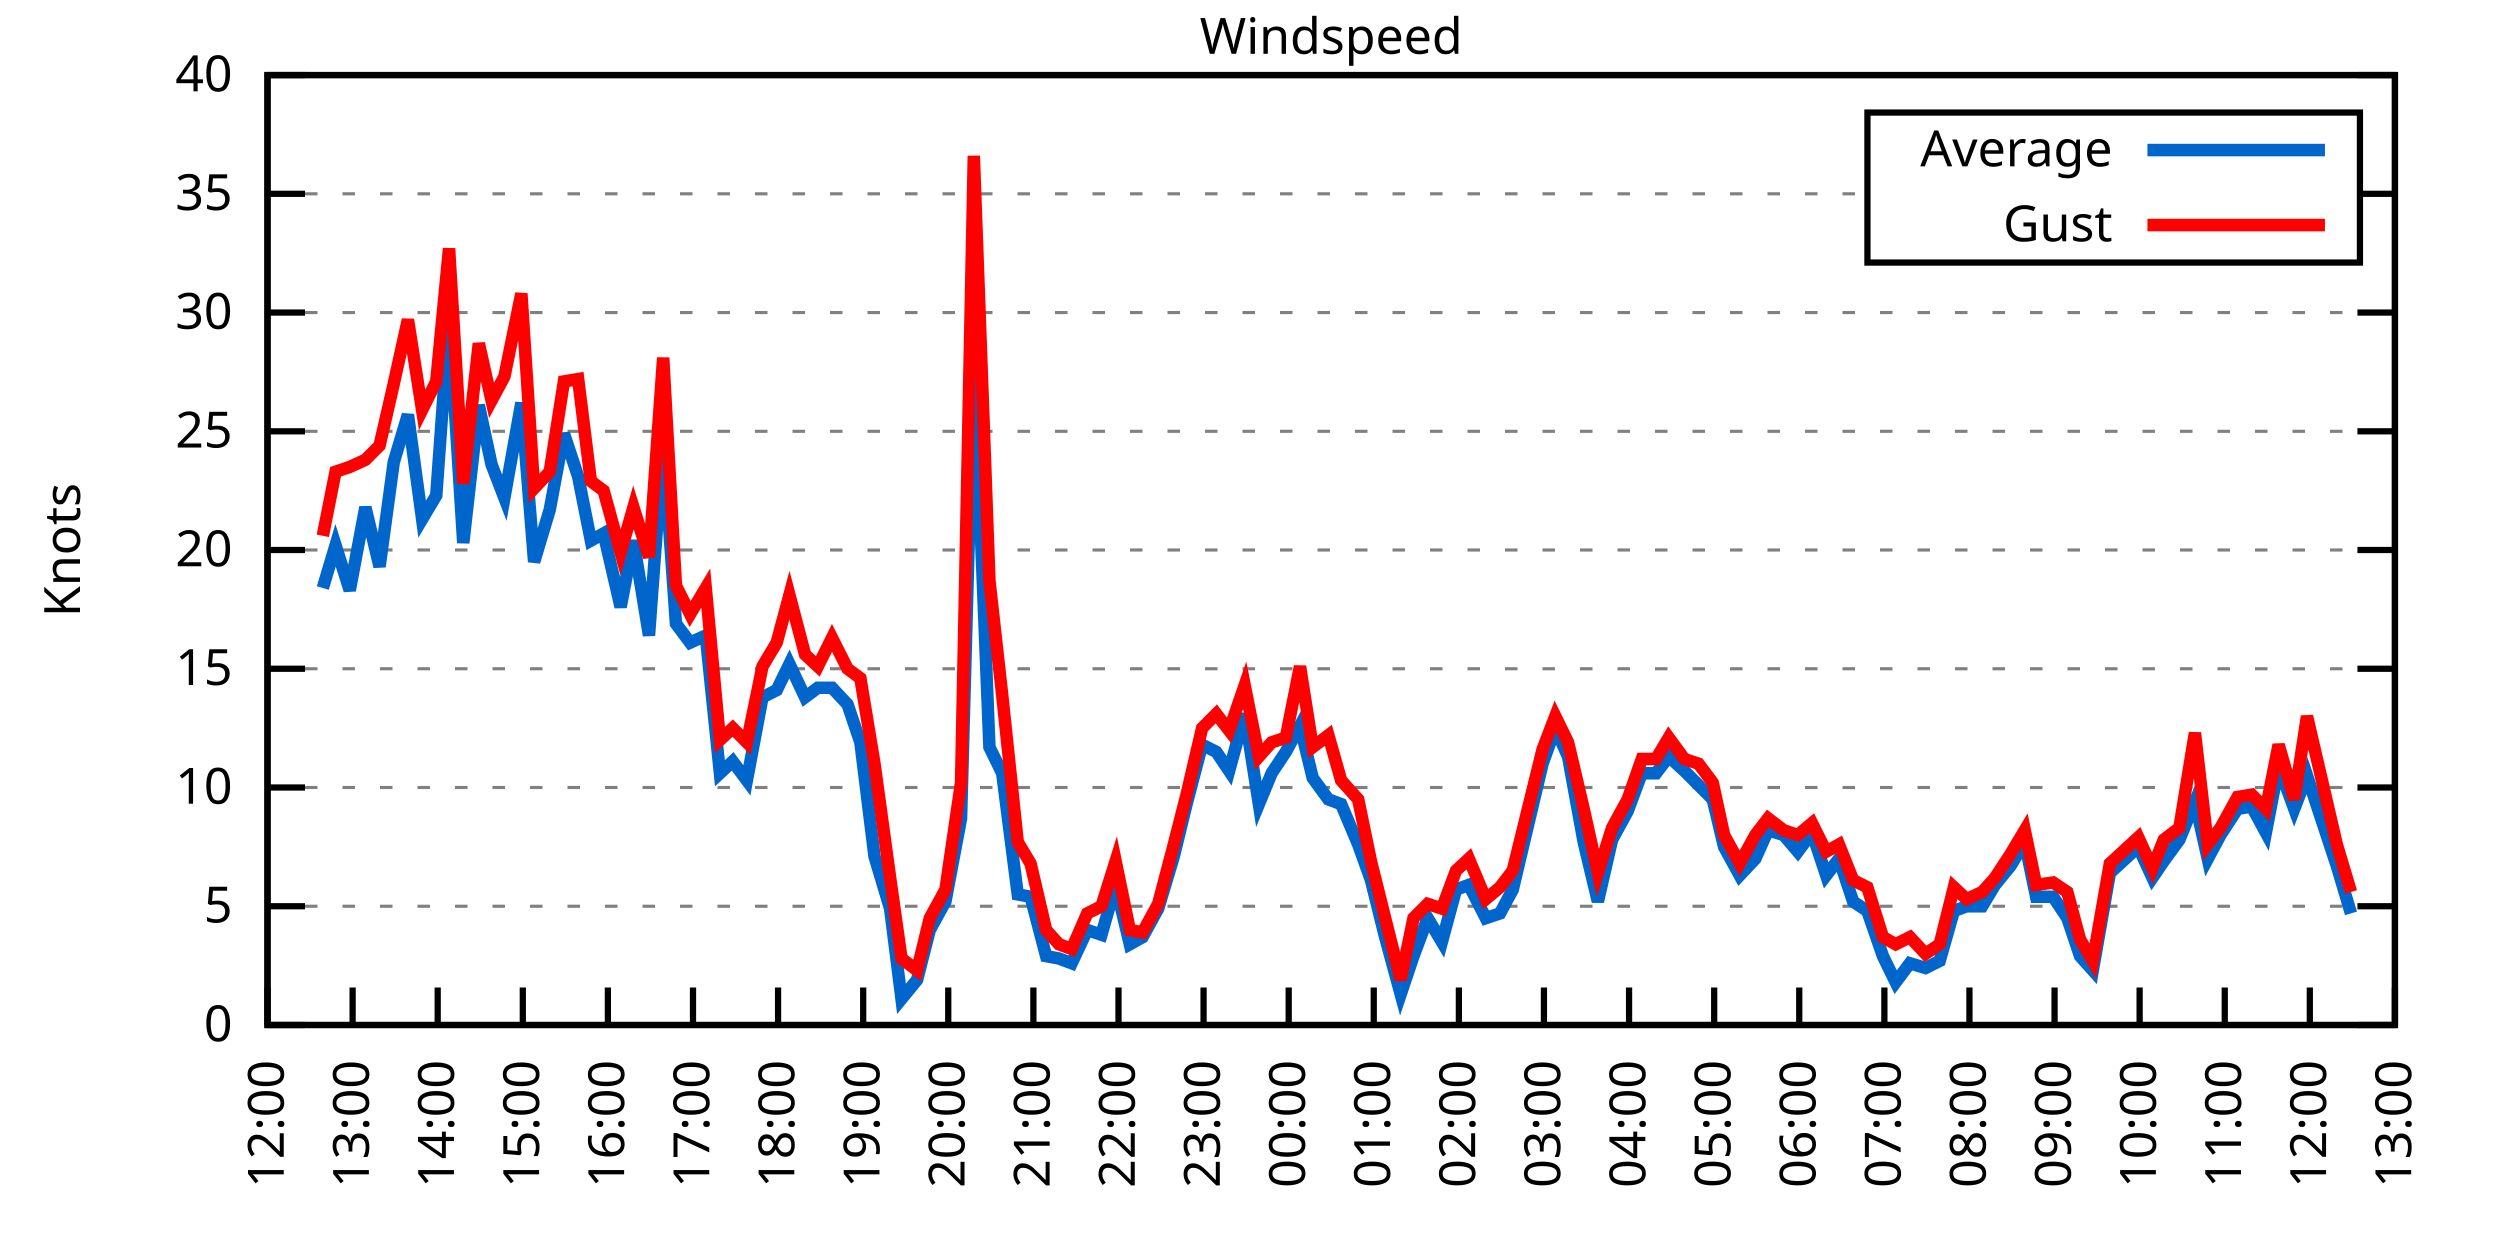
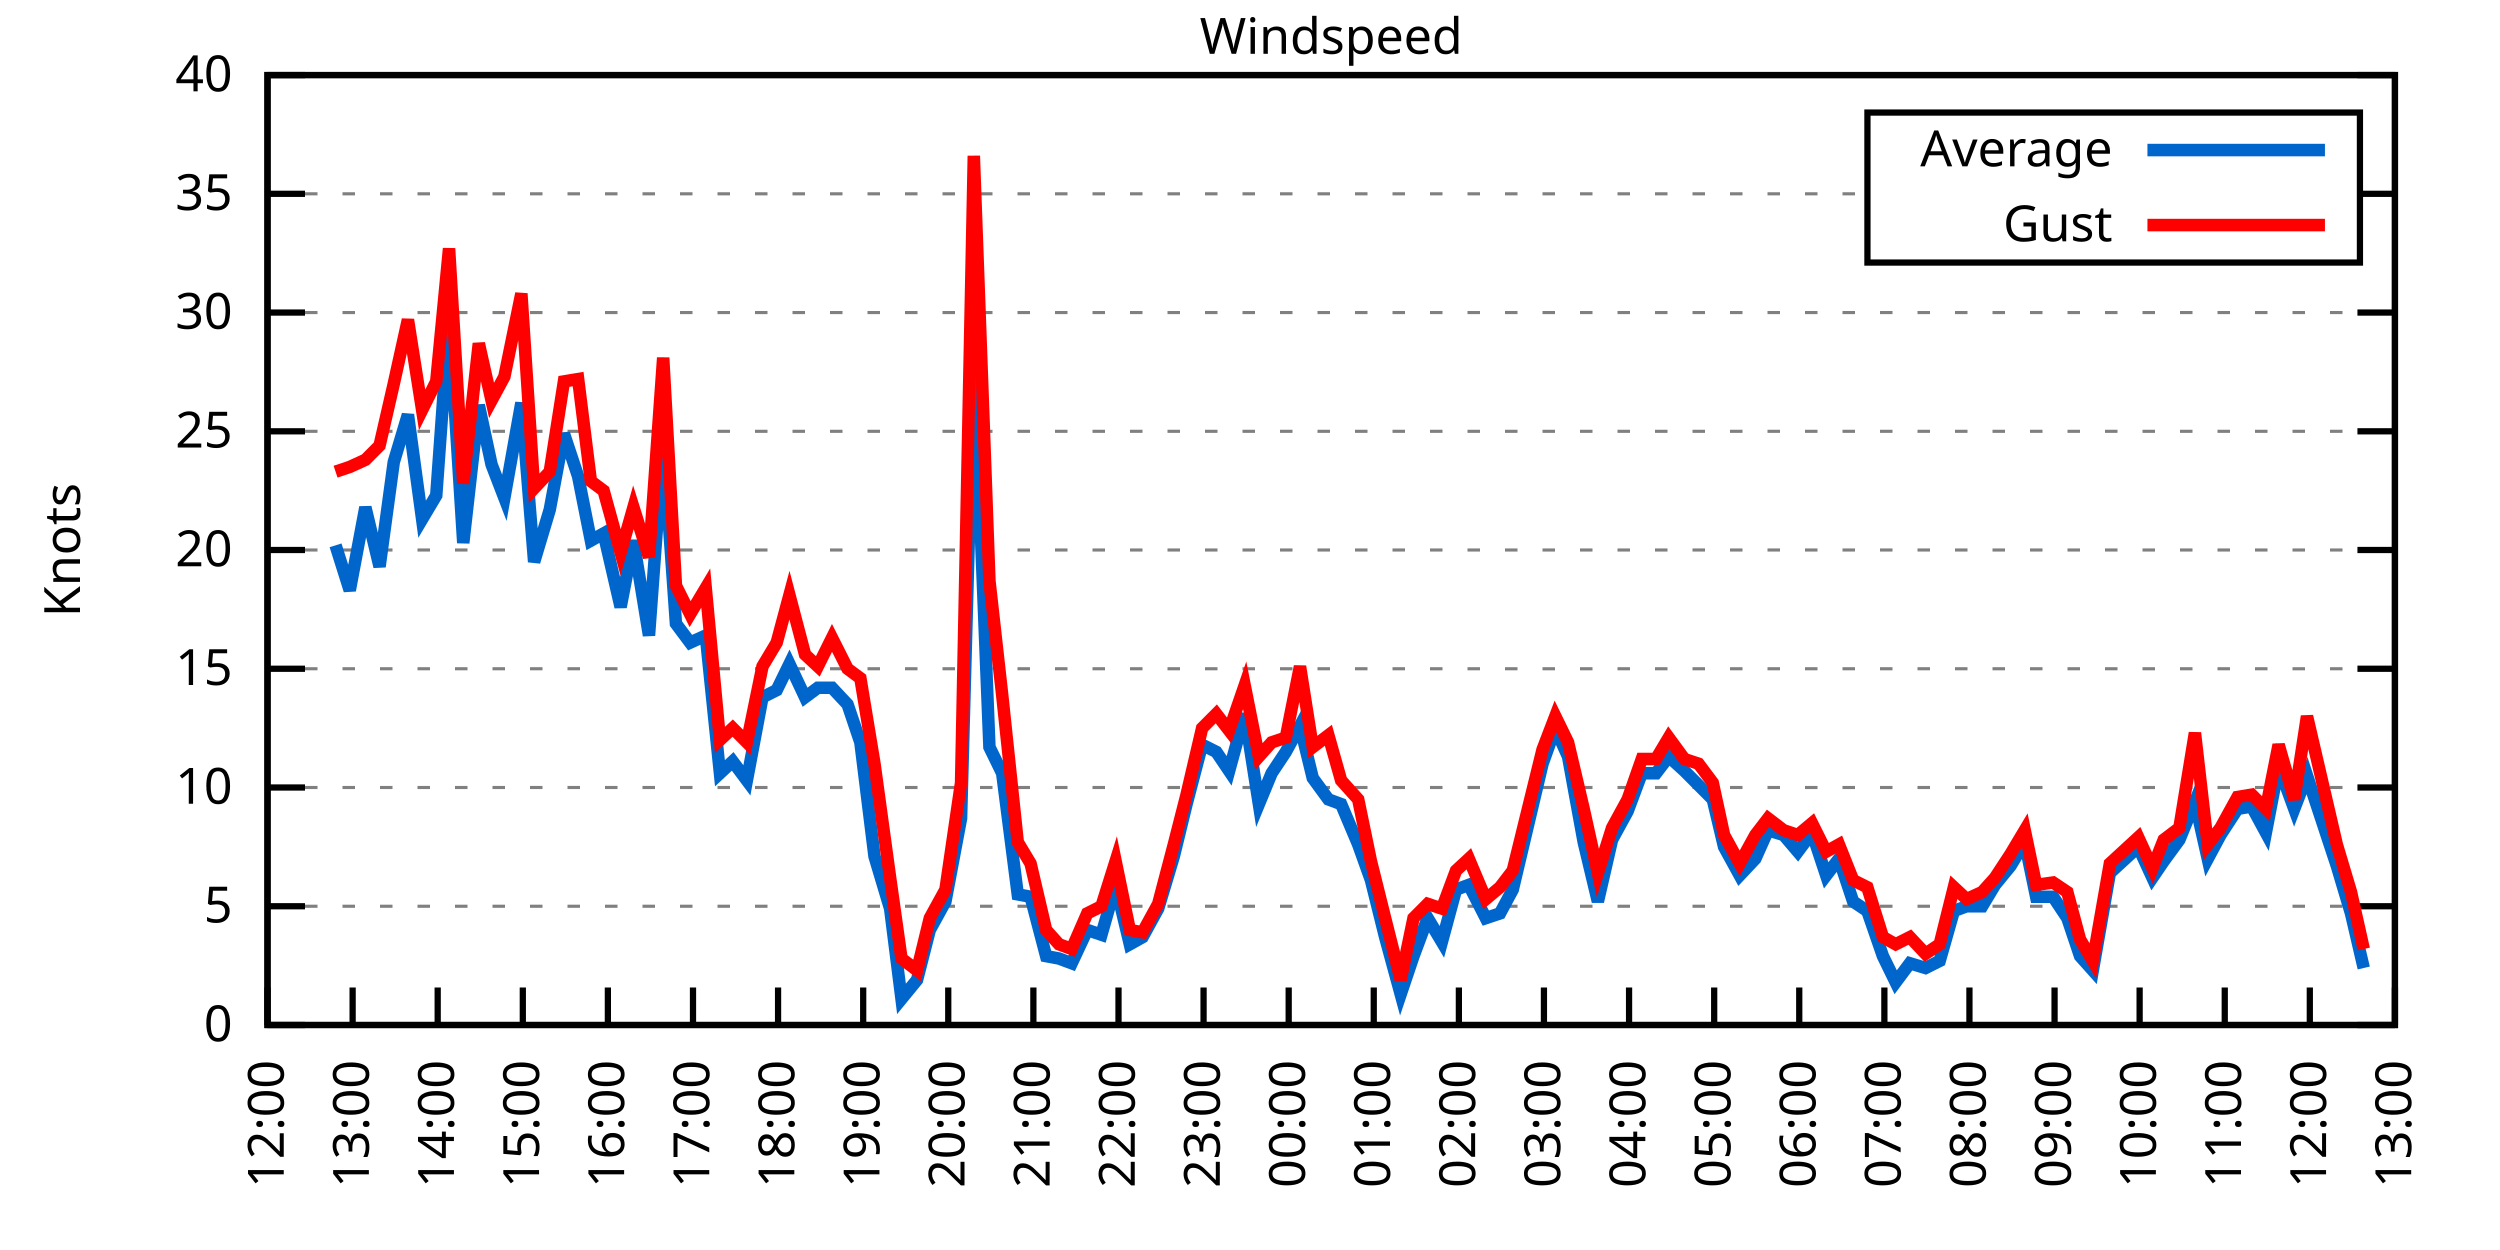
<svg xmlns="http://www.w3.org/2000/svg" xmlns:xlink="http://www.w3.org/1999/xlink" width="400" height="200" viewBox="0 0 400 200">
  <g id="gnuplot_canvas">
    <rect x="0" y="0" width="400" height="200" fill="none" />
    <defs>
      <circle id="gpDot" r="0.5" stroke-width="0.5" stroke="currentColor" />
      <path id="gpPt0" stroke-width="0.333" stroke="currentColor" d="M-1,0 h2 M0,-1 v2" />
      <path id="gpPt1" stroke-width="0.333" stroke="currentColor" d="M-1,-1 L1,1 M1,-1 L-1,1" />
      <path id="gpPt2" stroke-width="0.333" stroke="currentColor" d="M-1,0 L1,0 M0,-1 L0,1 M-1,-1 L1,1 M-1,1 L1,-1" />
      <rect id="gpPt3" stroke-width="0.333" stroke="currentColor" x="-1" y="-1" width="2" height="2" />
      <rect id="gpPt4" stroke-width="0.333" stroke="currentColor" fill="currentColor" x="-1" y="-1" width="2" height="2" />
      <circle id="gpPt5" stroke-width="0.333" stroke="currentColor" cx="0" cy="0" r="1" />
      <use xlink:href="#gpPt5" id="gpPt6" fill="currentColor" stroke="none" />
      <path id="gpPt7" stroke-width="0.333" stroke="currentColor" d="M0,-1.33 L-1.33,0.67 L1.33,0.67 z" />
      <use xlink:href="#gpPt7" id="gpPt8" fill="currentColor" stroke="none" />
      <use xlink:href="#gpPt7" id="gpPt9" stroke="currentColor" transform="rotate(180)" />
      <use xlink:href="#gpPt9" id="gpPt10" fill="currentColor" stroke="none" />
      <use xlink:href="#gpPt3" id="gpPt11" stroke="currentColor" transform="rotate(45)" />
      <use xlink:href="#gpPt11" id="gpPt12" fill="currentColor" stroke="none" />
      <path id="gpPt13" stroke-width="0.333" stroke="currentColor" d="M0,1.330 L1.265,0.411 L0.782,-1.067 L-0.782,-1.076 L-1.265,0.411 z" />
      <use xlink:href="#gpPt13" id="gpPt14" fill="currentColor" stroke="none" />
      <filter id="textbox" filterUnits="objectBoundingBox" x="0" y="0" height="1" width="1">
        <feFlood flood-color="white" flood-opacity="1" result="bgnd" />
        <feComposite in="SourceGraphic" in2="bgnd" operator="atop" />
      </filter>
      <filter id="greybox" filterUnits="objectBoundingBox" x="0" y="0" height="1" width="1">
        <feFlood flood-color="lightgrey" flood-opacity="1" result="grey" />
        <feComposite in="SourceGraphic" in2="grey" operator="atop" />
      </filter>
    </defs>
    <g fill="none" color="white" stroke="currentColor" stroke-width="1.00" stroke-linecap="butt" stroke-linejoin="miter">
</g>
    <g fill="none" color="black" stroke="currentColor" stroke-width="1.00" stroke-linecap="butt" stroke-linejoin="miter">
      <g stroke="none" shape-rendering="crispEdges">
        <polygon fill="rgb(255, 255, 255)" points="42.80,164.00 383.18,164.00 383.18,12.02 42.80,12.02 " />
      </g>
    </g>
    <g fill="none" color="black" stroke="currentColor" stroke-width="1.00" stroke-linecap="butt" stroke-linejoin="miter">
</g>
    <g fill="none" color="black" stroke="black" stroke-width="0.50" stroke-linecap="butt" stroke-linejoin="miter">
</g>
    <g fill="none" color="gray" stroke="currentColor" stroke-width="0.50" stroke-linecap="butt" stroke-linejoin="miter">
      <path stroke="gray" stroke-dasharray="2,4" class="gridline" d="M42.80,164.00 L383.19,164.00  " />
    </g>
    <g fill="none" color="gray" stroke="gray" stroke-width="1.00" stroke-linecap="butt" stroke-linejoin="miter">
</g>
    <g fill="none" color="black" stroke="currentColor" stroke-width="1.00" stroke-linecap="butt" stroke-linejoin="miter">
      <path stroke="black" d="M42.80,164.00 L48.80,164.00 M383.19,164.00 L377.19,164.00  " />
      <g transform="translate(37.20,166.60)" stroke="none" fill="black" font-family="Sans" font-size="8.00" text-anchor="end">
        <text>
          <tspan font-family="Sans"> 0</tspan>
        </text>
      </g>
    </g>
    <g fill="none" color="black" stroke="currentColor" stroke-width="1.00" stroke-linecap="butt" stroke-linejoin="miter">
</g>
    <g fill="none" color="black" stroke="black" stroke-width="0.50" stroke-linecap="butt" stroke-linejoin="miter">
</g>
    <g fill="none" color="gray" stroke="currentColor" stroke-width="0.50" stroke-linecap="butt" stroke-linejoin="miter">
      <path stroke="gray" stroke-dasharray="2,4" class="gridline" d="M42.80,145.00 L383.19,145.00  " />
    </g>
    <g fill="none" color="gray" stroke="gray" stroke-width="1.00" stroke-linecap="butt" stroke-linejoin="miter">
</g>
    <g fill="none" color="black" stroke="currentColor" stroke-width="1.00" stroke-linecap="butt" stroke-linejoin="miter">
      <path stroke="black" d="M42.80,145.00 L48.80,145.00 M383.19,145.00 L377.19,145.00  " />
      <g transform="translate(37.20,147.60)" stroke="none" fill="black" font-family="Sans" font-size="8.00" text-anchor="end">
        <text>
          <tspan font-family="Sans"> 5</tspan>
        </text>
      </g>
    </g>
    <g fill="none" color="black" stroke="currentColor" stroke-width="1.00" stroke-linecap="butt" stroke-linejoin="miter">
</g>
    <g fill="none" color="black" stroke="black" stroke-width="0.50" stroke-linecap="butt" stroke-linejoin="miter">
</g>
    <g fill="none" color="gray" stroke="currentColor" stroke-width="0.50" stroke-linecap="butt" stroke-linejoin="miter">
      <path stroke="gray" stroke-dasharray="2,4" class="gridline" d="M42.80,126.00 L383.19,126.00  " />
    </g>
    <g fill="none" color="gray" stroke="gray" stroke-width="1.00" stroke-linecap="butt" stroke-linejoin="miter">
</g>
    <g fill="none" color="black" stroke="currentColor" stroke-width="1.00" stroke-linecap="butt" stroke-linejoin="miter">
      <path stroke="black" d="M42.80,126.00 L48.80,126.00 M383.19,126.00 L377.19,126.00  " />
      <g transform="translate(37.20,128.60)" stroke="none" fill="black" font-family="Sans" font-size="8.00" text-anchor="end">
        <text>
          <tspan font-family="Sans"> 10</tspan>
        </text>
      </g>
    </g>
    <g fill="none" color="black" stroke="currentColor" stroke-width="1.00" stroke-linecap="butt" stroke-linejoin="miter">
</g>
    <g fill="none" color="black" stroke="black" stroke-width="0.50" stroke-linecap="butt" stroke-linejoin="miter">
</g>
    <g fill="none" color="gray" stroke="currentColor" stroke-width="0.50" stroke-linecap="butt" stroke-linejoin="miter">
      <path stroke="gray" stroke-dasharray="2,4" class="gridline" d="M42.80,107.00 L383.19,107.00  " />
    </g>
    <g fill="none" color="gray" stroke="gray" stroke-width="1.00" stroke-linecap="butt" stroke-linejoin="miter">
</g>
    <g fill="none" color="black" stroke="currentColor" stroke-width="1.00" stroke-linecap="butt" stroke-linejoin="miter">
      <path stroke="black" d="M42.80,107.00 L48.80,107.00 M383.19,107.00 L377.19,107.00  " />
      <g transform="translate(37.20,109.60)" stroke="none" fill="black" font-family="Sans" font-size="8.00" text-anchor="end">
        <text>
          <tspan font-family="Sans"> 15</tspan>
        </text>
      </g>
    </g>
    <g fill="none" color="black" stroke="currentColor" stroke-width="1.00" stroke-linecap="butt" stroke-linejoin="miter">
</g>
    <g fill="none" color="black" stroke="black" stroke-width="0.50" stroke-linecap="butt" stroke-linejoin="miter">
</g>
    <g fill="none" color="gray" stroke="currentColor" stroke-width="0.50" stroke-linecap="butt" stroke-linejoin="miter">
      <path stroke="gray" stroke-dasharray="2,4" class="gridline" d="M42.80,88.00 L383.19,88.00  " />
    </g>
    <g fill="none" color="gray" stroke="gray" stroke-width="1.00" stroke-linecap="butt" stroke-linejoin="miter">
</g>
    <g fill="none" color="black" stroke="currentColor" stroke-width="1.00" stroke-linecap="butt" stroke-linejoin="miter">
      <path stroke="black" d="M42.80,88.00 L48.80,88.00 M383.19,88.00 L377.19,88.00  " />
      <g transform="translate(37.20,90.60)" stroke="none" fill="black" font-family="Sans" font-size="8.00" text-anchor="end">
        <text>
          <tspan font-family="Sans"> 20</tspan>
        </text>
      </g>
    </g>
    <g fill="none" color="black" stroke="currentColor" stroke-width="1.00" stroke-linecap="butt" stroke-linejoin="miter">
</g>
    <g fill="none" color="black" stroke="black" stroke-width="0.50" stroke-linecap="butt" stroke-linejoin="miter">
</g>
    <g fill="none" color="gray" stroke="currentColor" stroke-width="0.50" stroke-linecap="butt" stroke-linejoin="miter">
      <path stroke="gray" stroke-dasharray="2,4" class="gridline" d="M42.80,69.01 L383.19,69.01  " />
    </g>
    <g fill="none" color="gray" stroke="gray" stroke-width="1.00" stroke-linecap="butt" stroke-linejoin="miter">
</g>
    <g fill="none" color="black" stroke="currentColor" stroke-width="1.00" stroke-linecap="butt" stroke-linejoin="miter">
      <path stroke="black" d="M42.80,69.01 L48.80,69.01 M383.19,69.01 L377.19,69.01  " />
      <g transform="translate(37.20,71.61)" stroke="none" fill="black" font-family="Sans" font-size="8.00" text-anchor="end">
        <text>
          <tspan font-family="Sans"> 25</tspan>
        </text>
      </g>
    </g>
    <g fill="none" color="black" stroke="currentColor" stroke-width="1.00" stroke-linecap="butt" stroke-linejoin="miter">
</g>
    <g fill="none" color="black" stroke="black" stroke-width="0.50" stroke-linecap="butt" stroke-linejoin="miter">
</g>
    <g fill="none" color="gray" stroke="currentColor" stroke-width="0.50" stroke-linecap="butt" stroke-linejoin="miter">
      <path stroke="gray" stroke-dasharray="2,4" class="gridline" d="M42.80,50.01 L383.19,50.01  " />
    </g>
    <g fill="none" color="gray" stroke="gray" stroke-width="1.00" stroke-linecap="butt" stroke-linejoin="miter">
</g>
    <g fill="none" color="black" stroke="currentColor" stroke-width="1.00" stroke-linecap="butt" stroke-linejoin="miter">
      <path stroke="black" d="M42.80,50.01 L48.80,50.01 M383.19,50.01 L377.19,50.01  " />
      <g transform="translate(37.20,52.61)" stroke="none" fill="black" font-family="Sans" font-size="8.00" text-anchor="end">
        <text>
          <tspan font-family="Sans"> 30</tspan>
        </text>
      </g>
    </g>
    <g fill="none" color="black" stroke="currentColor" stroke-width="1.00" stroke-linecap="butt" stroke-linejoin="miter">
</g>
    <g fill="none" color="black" stroke="black" stroke-width="0.50" stroke-linecap="butt" stroke-linejoin="miter">
</g>
    <g fill="none" color="gray" stroke="currentColor" stroke-width="0.50" stroke-linecap="butt" stroke-linejoin="miter">
      <path stroke="gray" stroke-dasharray="2,4" class="gridline" d="M42.80,31.01 L298.79,31.01 M377.59,31.01 L383.19,31.01  " />
    </g>
    <g fill="none" color="gray" stroke="gray" stroke-width="1.00" stroke-linecap="butt" stroke-linejoin="miter">
</g>
    <g fill="none" color="black" stroke="currentColor" stroke-width="1.00" stroke-linecap="butt" stroke-linejoin="miter">
      <path stroke="black" d="M42.80,31.01 L48.80,31.01 M383.19,31.01 L377.19,31.01  " />
      <g transform="translate(37.20,33.61)" stroke="none" fill="black" font-family="Sans" font-size="8.00" text-anchor="end">
        <text>
          <tspan font-family="Sans"> 35</tspan>
        </text>
      </g>
    </g>
    <g fill="none" color="black" stroke="currentColor" stroke-width="1.00" stroke-linecap="butt" stroke-linejoin="miter">
</g>
    <g fill="none" color="black" stroke="black" stroke-width="0.50" stroke-linecap="butt" stroke-linejoin="miter">
</g>
    <g fill="none" color="gray" stroke="currentColor" stroke-width="0.50" stroke-linecap="butt" stroke-linejoin="miter">
      <path stroke="gray" stroke-dasharray="2,4" class="gridline" d="M42.80,12.01 L383.19,12.01  " />
    </g>
    <g fill="none" color="gray" stroke="gray" stroke-width="1.00" stroke-linecap="butt" stroke-linejoin="miter">
</g>
    <g fill="none" color="black" stroke="currentColor" stroke-width="1.00" stroke-linecap="butt" stroke-linejoin="miter">
      <path stroke="black" d="M42.80,12.01 L48.80,12.01 M383.19,12.01 L377.19,12.01  " />
      <g transform="translate(37.20,14.61)" stroke="none" fill="black" font-family="Sans" font-size="8.00" text-anchor="end">
        <text>
          <tspan font-family="Sans"> 40</tspan>
        </text>
      </g>
    </g>
    <g fill="none" color="black" stroke="currentColor" stroke-width="1.00" stroke-linecap="butt" stroke-linejoin="miter">
      <path stroke="black" d="M42.80,164.00 L42.80,158.00  " />
      <g transform="translate(45.40,169.60) rotate(270.00)" stroke="none" fill="black" font-family="Sans" font-size="8.00" text-anchor="end">
        <text>
          <tspan font-family="Sans">12:00</tspan>
        </text>
      </g>
    </g>
    <g fill="none" color="black" stroke="currentColor" stroke-width="1.00" stroke-linecap="butt" stroke-linejoin="miter">
      <path stroke="black" d="M56.42,164.00 L56.42,158.00  " />
      <g transform="translate(59.02,169.60) rotate(270.00)" stroke="none" fill="black" font-family="Sans" font-size="8.00" text-anchor="end">
        <text>
          <tspan font-family="Sans">13:00</tspan>
        </text>
      </g>
    </g>
    <g fill="none" color="black" stroke="currentColor" stroke-width="1.00" stroke-linecap="butt" stroke-linejoin="miter">
      <path stroke="black" d="M70.03,164.00 L70.03,158.00  " />
      <g transform="translate(72.63,169.60) rotate(270.00)" stroke="none" fill="black" font-family="Sans" font-size="8.00" text-anchor="end">
        <text>
          <tspan font-family="Sans">14:00</tspan>
        </text>
      </g>
    </g>
    <g fill="none" color="black" stroke="currentColor" stroke-width="1.00" stroke-linecap="butt" stroke-linejoin="miter">
      <path stroke="black" d="M83.65,164.00 L83.65,158.00  " />
      <g transform="translate(86.25,169.60) rotate(270.00)" stroke="none" fill="black" font-family="Sans" font-size="8.00" text-anchor="end">
        <text>
          <tspan font-family="Sans">15:00</tspan>
        </text>
      </g>
    </g>
    <g fill="none" color="black" stroke="currentColor" stroke-width="1.00" stroke-linecap="butt" stroke-linejoin="miter">
      <path stroke="black" d="M97.26,164.00 L97.26,158.00  " />
      <g transform="translate(99.86,169.60) rotate(270.00)" stroke="none" fill="black" font-family="Sans" font-size="8.00" text-anchor="end">
        <text>
          <tspan font-family="Sans">16:00</tspan>
        </text>
      </g>
    </g>
    <g fill="none" color="black" stroke="currentColor" stroke-width="1.00" stroke-linecap="butt" stroke-linejoin="miter">
      <path stroke="black" d="M110.88,164.00 L110.88,158.00  " />
      <g transform="translate(113.48,169.60) rotate(270.00)" stroke="none" fill="black" font-family="Sans" font-size="8.00" text-anchor="end">
        <text>
          <tspan font-family="Sans">17:00</tspan>
        </text>
      </g>
    </g>
    <g fill="none" color="black" stroke="currentColor" stroke-width="1.00" stroke-linecap="butt" stroke-linejoin="miter">
      <path stroke="black" d="M124.49,164.00 L124.49,158.00  " />
      <g transform="translate(127.09,169.60) rotate(270.00)" stroke="none" fill="black" font-family="Sans" font-size="8.00" text-anchor="end">
        <text>
          <tspan font-family="Sans">18:00</tspan>
        </text>
      </g>
    </g>
    <g fill="none" color="black" stroke="currentColor" stroke-width="1.00" stroke-linecap="butt" stroke-linejoin="miter">
      <path stroke="black" d="M138.11,164.00 L138.11,158.00  " />
      <g transform="translate(140.71,169.60) rotate(270.00)" stroke="none" fill="black" font-family="Sans" font-size="8.00" text-anchor="end">
        <text>
          <tspan font-family="Sans">19:00</tspan>
        </text>
      </g>
    </g>
    <g fill="none" color="black" stroke="currentColor" stroke-width="1.00" stroke-linecap="butt" stroke-linejoin="miter">
      <path stroke="black" d="M151.72,164.00 L151.72,158.00  " />
      <g transform="translate(154.32,169.60) rotate(270.00)" stroke="none" fill="black" font-family="Sans" font-size="8.00" text-anchor="end">
        <text>
          <tspan font-family="Sans">20:00</tspan>
        </text>
      </g>
    </g>
    <g fill="none" color="black" stroke="currentColor" stroke-width="1.00" stroke-linecap="butt" stroke-linejoin="miter">
      <path stroke="black" d="M165.34,164.00 L165.34,158.00  " />
      <g transform="translate(167.94,169.60) rotate(270.00)" stroke="none" fill="black" font-family="Sans" font-size="8.00" text-anchor="end">
        <text>
          <tspan font-family="Sans">21:00</tspan>
        </text>
      </g>
    </g>
    <g fill="none" color="black" stroke="currentColor" stroke-width="1.00" stroke-linecap="butt" stroke-linejoin="miter">
      <path stroke="black" d="M178.96,164.00 L178.96,158.00  " />
      <g transform="translate(181.56,169.60) rotate(270.00)" stroke="none" fill="black" font-family="Sans" font-size="8.00" text-anchor="end">
        <text>
          <tspan font-family="Sans">22:00</tspan>
        </text>
      </g>
    </g>
    <g fill="none" color="black" stroke="currentColor" stroke-width="1.00" stroke-linecap="butt" stroke-linejoin="miter">
      <path stroke="black" d="M192.57,164.00 L192.57,158.00  " />
      <g transform="translate(195.17,169.60) rotate(270.00)" stroke="none" fill="black" font-family="Sans" font-size="8.00" text-anchor="end">
        <text>
          <tspan font-family="Sans">23:00</tspan>
        </text>
      </g>
    </g>
    <g fill="none" color="black" stroke="currentColor" stroke-width="1.00" stroke-linecap="butt" stroke-linejoin="miter">
      <path stroke="black" d="M206.19,164.00 L206.19,158.00  " />
      <g transform="translate(208.79,169.60) rotate(270.00)" stroke="none" fill="black" font-family="Sans" font-size="8.00" text-anchor="end">
        <text>
          <tspan font-family="Sans">00:00</tspan>
        </text>
      </g>
    </g>
    <g fill="none" color="black" stroke="currentColor" stroke-width="1.00" stroke-linecap="butt" stroke-linejoin="miter">
      <path stroke="black" d="M219.80,164.00 L219.80,158.00  " />
      <g transform="translate(222.40,169.60) rotate(270.00)" stroke="none" fill="black" font-family="Sans" font-size="8.00" text-anchor="end">
        <text>
          <tspan font-family="Sans">01:00</tspan>
        </text>
      </g>
    </g>
    <g fill="none" color="black" stroke="currentColor" stroke-width="1.00" stroke-linecap="butt" stroke-linejoin="miter">
      <path stroke="black" d="M233.42,164.00 L233.42,158.00  " />
      <g transform="translate(236.02,169.60) rotate(270.00)" stroke="none" fill="black" font-family="Sans" font-size="8.00" text-anchor="end">
        <text>
          <tspan font-family="Sans">02:00</tspan>
        </text>
      </g>
    </g>
    <g fill="none" color="black" stroke="currentColor" stroke-width="1.00" stroke-linecap="butt" stroke-linejoin="miter">
      <path stroke="black" d="M247.03,164.00 L247.03,158.00  " />
      <g transform="translate(249.63,169.60) rotate(270.00)" stroke="none" fill="black" font-family="Sans" font-size="8.00" text-anchor="end">
        <text>
          <tspan font-family="Sans">03:00</tspan>
        </text>
      </g>
    </g>
    <g fill="none" color="black" stroke="currentColor" stroke-width="1.00" stroke-linecap="butt" stroke-linejoin="miter">
      <path stroke="black" d="M260.65,164.00 L260.65,158.00  " />
      <g transform="translate(263.25,169.60) rotate(270.00)" stroke="none" fill="black" font-family="Sans" font-size="8.00" text-anchor="end">
        <text>
          <tspan font-family="Sans">04:00</tspan>
        </text>
      </g>
    </g>
    <g fill="none" color="black" stroke="currentColor" stroke-width="1.00" stroke-linecap="butt" stroke-linejoin="miter">
      <path stroke="black" d="M274.27,164.00 L274.27,158.00  " />
      <g transform="translate(276.87,169.60) rotate(270.00)" stroke="none" fill="black" font-family="Sans" font-size="8.00" text-anchor="end">
        <text>
          <tspan font-family="Sans">05:00</tspan>
        </text>
      </g>
    </g>
    <g fill="none" color="black" stroke="currentColor" stroke-width="1.00" stroke-linecap="butt" stroke-linejoin="miter">
      <path stroke="black" d="M287.88,164.00 L287.88,158.00  " />
      <g transform="translate(290.48,169.60) rotate(270.00)" stroke="none" fill="black" font-family="Sans" font-size="8.00" text-anchor="end">
        <text>
          <tspan font-family="Sans">06:00</tspan>
        </text>
      </g>
    </g>
    <g fill="none" color="black" stroke="currentColor" stroke-width="1.00" stroke-linecap="butt" stroke-linejoin="miter">
      <path stroke="black" d="M301.50,164.00 L301.50,158.00  " />
      <g transform="translate(304.10,169.60) rotate(270.00)" stroke="none" fill="black" font-family="Sans" font-size="8.00" text-anchor="end">
        <text>
          <tspan font-family="Sans">07:00</tspan>
        </text>
      </g>
    </g>
    <g fill="none" color="black" stroke="currentColor" stroke-width="1.00" stroke-linecap="butt" stroke-linejoin="miter">
      <path stroke="black" d="M315.11,164.00 L315.11,158.00  " />
      <g transform="translate(317.71,169.60) rotate(270.00)" stroke="none" fill="black" font-family="Sans" font-size="8.00" text-anchor="end">
        <text>
          <tspan font-family="Sans">08:00</tspan>
        </text>
      </g>
    </g>
    <g fill="none" color="black" stroke="currentColor" stroke-width="1.00" stroke-linecap="butt" stroke-linejoin="miter">
      <path stroke="black" d="M328.73,164.00 L328.73,158.00  " />
      <g transform="translate(331.33,169.60) rotate(270.00)" stroke="none" fill="black" font-family="Sans" font-size="8.00" text-anchor="end">
        <text>
          <tspan font-family="Sans">09:00</tspan>
        </text>
      </g>
    </g>
    <g fill="none" color="black" stroke="currentColor" stroke-width="1.00" stroke-linecap="butt" stroke-linejoin="miter">
      <path stroke="black" d="M342.34,164.00 L342.34,158.00  " />
      <g transform="translate(344.94,169.60) rotate(270.00)" stroke="none" fill="black" font-family="Sans" font-size="8.00" text-anchor="end">
        <text>
          <tspan font-family="Sans">10:00</tspan>
        </text>
      </g>
    </g>
    <g fill="none" color="black" stroke="currentColor" stroke-width="1.00" stroke-linecap="butt" stroke-linejoin="miter">
      <path stroke="black" d="M355.96,164.00 L355.96,158.00  " />
      <g transform="translate(358.56,169.60) rotate(270.00)" stroke="none" fill="black" font-family="Sans" font-size="8.00" text-anchor="end">
        <text>
          <tspan font-family="Sans">11:00</tspan>
        </text>
      </g>
    </g>
    <g fill="none" color="black" stroke="currentColor" stroke-width="1.00" stroke-linecap="butt" stroke-linejoin="miter">
      <path stroke="black" d="M369.57,164.00 L369.57,158.00  " />
      <g transform="translate(372.17,169.60) rotate(270.00)" stroke="none" fill="black" font-family="Sans" font-size="8.00" text-anchor="end">
        <text>
          <tspan font-family="Sans">12:00</tspan>
        </text>
      </g>
    </g>
    <g fill="none" color="black" stroke="currentColor" stroke-width="1.00" stroke-linecap="butt" stroke-linejoin="miter">
      <path stroke="black" d="M383.19,164.00 L383.19,158.00  " />
      <g transform="translate(385.79,169.60) rotate(270.00)" stroke="none" fill="black" font-family="Sans" font-size="8.00" text-anchor="end">
        <text>
          <tspan font-family="Sans">13:00</tspan>
        </text>
      </g>
    </g>
    <g fill="none" color="black" stroke="currentColor" stroke-width="1.00" stroke-linecap="butt" stroke-linejoin="miter">
</g>
    <g fill="none" color="black" stroke="currentColor" stroke-width="1.00" stroke-linecap="butt" stroke-linejoin="miter">
      <path stroke="black" d="M42.80,12.01 L42.80,164.00 L383.19,164.00 L383.19,12.01 L42.80,12.01 Z  " />
    </g>
    <g fill="none" color="black" stroke="currentColor" stroke-width="1.00" stroke-linecap="butt" stroke-linejoin="miter">
</g>
    <g fill="none" color="black" stroke="currentColor" stroke-width="1.00" stroke-linecap="butt" stroke-linejoin="miter">
      <path stroke="black" d="M298.79,42.01 L298.79,18.01 L377.59,18.01 L377.59,42.01 L298.79,42.01 Z  " />
    </g>
    <g id="Windspeed_plot_1">
      <g fill="none" color="white" stroke="black" stroke-width="2.00" stroke-linecap="butt" stroke-linejoin="miter">
</g>
      <g fill="none" color="black" stroke="currentColor" stroke-width="2.00" stroke-linecap="butt" stroke-linejoin="miter">
        <g transform="translate(337.99,26.61)" stroke="none" fill="black" font-family="Sans" font-size="8.00" text-anchor="end">
          <text>
            <tspan font-family="Sans">Average</tspan>
          </text>
        </g>
      </g>
      <g fill="none" color="black" stroke="currentColor" stroke-width="2.00" stroke-linecap="butt" stroke-linejoin="miter">
-         <path stroke="rgb(  0, 102, 204)" d="M343.59,24.01 L371.99,24.01 M51.65,94.08 L53.69,87.25 L55.96,94.46 L58.46,81.17 L60.73,90.66 L63.00,73.95   L65.27,66.35 L67.54,83.07 L69.80,79.27 L71.85,50.77 L74.12,86.87 L76.61,64.83 L78.65,74.33 L80.70,79.65   L83.42,64.45 L85.46,89.90 L87.96,81.55 L90.23,69.39 L92.50,76.23 L94.54,86.49 L96.58,85.35 L99.30,97.12   L101.35,86.49 L103.84,101.68 L106.11,70.91 L108.15,99.78 L110.42,102.82 L112.92,101.68 L115.19,123.72 L117.23,121.82   L119.50,124.86 L122.00,111.56 L124.27,110.42 L126.31,106.24 L128.81,111.56 L130.85,110.04 L133.12,110.04 L135.61,112.70   L137.66,118.78 L139.92,137.02 L142.42,145.38 L144.24,159.82 L146.73,156.78 L148.77,148.80 L151.27,144.24 L153.77,130.94   L155.81,57.23 L158.31,119.54 L160.35,123.72 L162.84,143.10 L164.89,143.48 L167.38,152.98 L169.43,153.36 L171.47,154.12   L173.96,148.80 L176.23,149.56 L178.50,141.58 L180.77,151.08 L182.81,149.94 L185.31,145.38 L187.81,137.02 L189.85,128.66   L192.34,119.16 L194.61,120.30 L196.66,123.34 L199.15,114.22 L201.42,128.66 L203.46,123.72 L205.73,120.30 L208.00,116.12   L210.04,124.48 L212.54,127.90 L214.58,128.66 L217.31,135.12 L219.35,140.82 L221.62,149.94 L224.11,159.06 L226.16,152.98   L228.43,146.90 L230.70,150.70 L232.96,142.34 L235.01,141.58 L237.73,146.90 L240.00,146.14 L242.04,142.34 L246.81,122.20   L248.85,116.50 L250.89,121.06 L253.39,134.74 L255.66,144.24 L257.93,134.36 L260.42,129.80 L262.69,123.72 L264.96,123.72   L267.00,121.06 L269.50,123.34 L271.77,125.62 L274.04,127.90 L275.85,135.50 L278.35,140.06 L280.85,137.40 L282.89,132.84   L285.38,133.60 L287.65,136.26 L289.92,133.22 L292.19,140.06 L294.23,137.40 L296.50,144.24 L298.77,145.76 L301.27,152.98   L303.31,157.16 L305.58,154.12 L308.08,154.88 L310.35,153.74 L312.62,145.76 L314.66,145.00 L317.15,145.00 L319.20,141.58   L321.69,138.54 L323.96,134.74 L325.78,143.48 L328.50,143.48 L330.77,146.90 L332.81,152.98 L334.85,155.26 L337.58,139.68   L342.12,135.50 L344.39,140.44 L346.20,137.78 L348.70,134.36 L351.19,128.28 L353.24,137.40 L355.28,133.60 L358.00,129.42   L360.27,129.04 L362.54,133.22 L364.58,122.58 L367.08,129.42 L369.12,124.10 L373.89,138.54 L376.16,146.14  " />
+         <path stroke="rgb(  0, 102, 204)" d="M343.59,24.01 L371.99,24.01 M53.69,87.25 L55.96,94.46 L58.46,81.17 L60.73,90.66 L63.00,73.95 L65.27,66.35   L67.54,83.07 L69.80,79.27 L71.85,50.77 L74.12,86.87 L76.61,64.83 L78.65,74.33 L80.70,79.65 L83.42,64.45   L85.46,89.90 L87.96,81.55 L90.23,69.39 L92.50,76.23 L94.54,86.49 L96.58,85.35 L99.30,97.12 L101.35,86.49   L103.84,101.68 L106.11,70.91 L108.15,99.78 L110.42,102.82 L112.92,101.68 L115.19,123.72 L117.23,121.82 L119.50,124.86   L122.00,111.56 L124.27,110.42 L126.31,106.24 L128.81,111.56 L130.85,110.04 L133.12,110.04 L135.61,112.70 L137.66,118.78   L139.92,137.02 L142.42,145.38 L144.24,159.82 L146.73,156.78 L148.77,148.80 L151.27,144.24 L153.77,130.94 L155.81,57.23   L158.31,119.54 L160.35,123.72 L162.84,143.10 L164.89,143.48 L167.38,152.98 L169.43,153.36 L171.47,154.12 L173.96,148.80   L176.23,149.56 L178.50,141.58 L180.77,151.08 L182.81,149.94 L185.31,145.38 L187.81,137.02 L189.85,128.66 L192.34,119.16   L194.61,120.30 L196.66,123.34 L199.15,114.22 L201.42,128.66 L203.46,123.72 L205.73,120.30 L208.00,116.12 L210.04,124.48   L212.54,127.90 L214.58,128.66 L217.31,135.12 L219.35,140.82 L221.62,149.94 L224.11,159.06 L226.16,152.98 L228.43,146.90   L230.70,150.70 L232.96,142.34 L235.01,141.58 L237.73,146.90 L240.00,146.14 L242.04,142.34 L246.81,122.20 L248.85,116.50   L250.89,121.06 L253.39,134.74 L255.66,144.24 L257.93,134.36 L260.42,129.80 L262.69,123.72 L264.96,123.72 L267.00,121.06   L269.50,123.34 L271.77,125.62 L274.04,127.90 L275.85,135.50 L278.35,140.06 L280.85,137.40 L282.89,132.84 L285.38,133.60   L287.65,136.26 L289.92,133.22 L292.19,140.06 L294.23,137.40 L296.50,144.24 L298.77,145.76 L301.27,152.98 L303.31,157.16   L305.58,154.12 L308.08,154.88 L310.35,153.74 L312.62,145.76 L314.66,145.00 L317.15,145.00 L319.20,141.58 L321.69,138.54   L323.96,134.74 L325.78,143.48 L328.50,143.48 L330.77,146.90 L332.81,152.98 L334.85,155.26 L337.58,139.68 L342.12,135.50   L344.39,140.44 L346.20,137.78 L348.70,134.36 L351.19,128.28 L353.24,137.40 L355.28,133.60 L358.00,129.42 L360.27,129.04   L362.54,133.22 L364.58,122.58 L367.08,129.42 L369.12,124.10 L373.89,138.54 L376.16,146.14 L378.20,154.88  " />
      </g>
    </g>
    <g id="Windspeed_plot_2">
      <g fill="none" color="black" stroke="currentColor" stroke-width="2.00" stroke-linecap="butt" stroke-linejoin="miter">
        <g transform="translate(337.99,38.61)" stroke="none" fill="black" font-family="Sans" font-size="8.00" text-anchor="end">
          <text>
            <tspan font-family="Sans">Gust</tspan>
          </text>
        </g>
      </g>
      <g fill="none" color="black" stroke="currentColor" stroke-width="2.00" stroke-linecap="butt" stroke-linejoin="miter">
-         <path stroke="rgb(255,   0,   0)" d="M343.59,36.01 L371.99,36.01 M51.65,85.73 L53.69,75.47 L55.96,74.71 L58.46,73.57 L60.73,71.29 L63.00,61.41   L65.27,51.15 L67.54,65.59 L69.80,61.03 L71.85,39.75 L74.12,77.37 L76.61,54.95 L78.65,64.07 L80.70,60.27   L83.42,46.97 L85.46,78.13 L87.96,75.47 L90.23,61.03 L92.50,60.65 L94.54,76.99 L96.58,78.51 L99.30,88.38   L101.35,81.17 L103.84,89.14 L106.11,57.23 L108.15,93.70 L110.42,98.26 L112.92,94.08 L115.19,118.40 L117.23,116.50   L119.50,118.78 L122.00,106.62 L124.27,102.82 L126.31,95.22 L128.81,104.72 L130.85,106.62 L133.12,102.06 L135.61,107.00   L137.66,108.52 L139.92,122.20 L142.42,140.44 L144.24,153.36 L146.73,155.26 L148.77,146.90 L151.27,142.34 L153.77,125.24   L155.81,24.93 L158.31,92.94 L160.35,111.18 L162.84,134.74 L164.89,138.16 L167.38,148.80 L169.43,151.08 L171.47,151.84   L173.96,146.14 L176.23,145.00 L178.50,137.78 L180.77,148.80 L182.81,149.18 L185.31,144.62 L187.81,135.12 L189.85,127.14   L192.34,116.50 L194.61,114.22 L196.66,116.88 L199.15,109.66 L201.42,121.06 L203.46,118.78 L205.73,118.02 L208.00,106.62   L210.04,119.54 L212.54,117.64 L214.58,124.86 L217.31,127.90 L219.35,137.78 L221.62,146.90 L224.11,156.78 L226.16,146.90   L228.43,144.62 L230.70,145.38 L232.96,139.30 L235.01,137.40 L237.73,143.86 L240.00,141.96 L242.04,139.30 L246.81,119.92   L248.85,114.60 L250.89,118.78 L253.39,129.42 L255.66,139.68 L257.93,132.46 L260.42,127.90 L262.69,121.44 L264.96,121.44   L267.00,118.02 L269.50,121.44 L271.77,122.20 L274.04,125.24 L275.85,133.60 L278.35,138.16 L280.85,133.60 L282.89,130.94   L285.38,132.84 L287.65,133.60 L289.92,131.70 L292.19,136.26 L294.23,135.12 L296.50,140.82 L298.77,141.96 L301.27,149.94   L303.31,151.08 L305.58,149.94 L308.08,152.60 L310.35,151.08 L312.62,141.96 L314.66,143.86 L317.15,142.72 L319.20,140.44   L321.69,136.64 L323.96,132.84 L325.78,141.58 L328.50,141.20 L330.77,142.72 L332.81,150.32 L334.85,153.74 L337.58,138.16   L342.12,133.98 L344.39,138.92 L346.20,134.36 L348.70,132.46 L351.19,117.26 L353.24,135.12 L355.28,132.46 L358.00,127.52   L360.27,127.14 L362.54,129.42 L364.58,119.16 L367.08,127.90 L369.12,114.60 L373.89,135.12 L376.16,142.72  " />
+         <path stroke="rgb(255,   0,   0)" d="M343.59,36.01 L371.99,36.01 M53.69,75.47 L55.96,74.71 L58.46,73.57 L60.73,71.29 L63.00,61.41 L65.27,51.15   L67.54,65.59 L69.80,61.03 L71.85,39.75 L74.12,77.37 L76.61,54.95 L78.65,64.07 L80.70,60.27 L83.42,46.97   L85.46,78.13 L87.96,75.47 L90.23,61.03 L92.50,60.65 L94.54,76.99 L96.58,78.51 L99.30,88.38 L101.35,81.17   L103.84,89.14 L106.11,57.23 L108.15,93.70 L110.42,98.26 L112.92,94.08 L115.19,118.40 L117.23,116.50 L119.50,118.78   L122.00,106.62 L124.27,102.82 L126.31,95.22 L128.81,104.72 L130.85,106.62 L133.12,102.06 L135.61,107.00 L137.66,108.52   L139.92,122.20 L142.42,140.44 L144.24,153.36 L146.73,155.26 L148.77,146.90 L151.27,142.34 L153.77,125.24 L155.81,24.93   L158.31,92.94 L160.35,111.18 L162.84,134.74 L164.89,138.16 L167.38,148.80 L169.43,151.08 L171.47,151.84 L173.96,146.14   L176.23,145.00 L178.50,137.78 L180.77,148.80 L182.81,149.18 L185.31,144.62 L187.81,135.12 L189.85,127.14 L192.34,116.50   L194.61,114.22 L196.66,116.88 L199.15,109.66 L201.42,121.06 L203.46,118.78 L205.73,118.02 L208.00,106.62 L210.04,119.54   L212.54,117.64 L214.58,124.86 L217.31,127.90 L219.35,137.78 L221.62,146.90 L224.11,156.78 L226.16,146.90 L228.43,144.62   L230.70,145.38 L232.96,139.30 L235.01,137.40 L237.73,143.86 L240.00,141.96 L242.04,139.30 L246.81,119.92 L248.85,114.60   L250.89,118.78 L253.39,129.42 L255.66,139.68 L257.93,132.46 L260.42,127.90 L262.69,121.44 L264.96,121.44 L267.00,118.02   L269.50,121.44 L271.77,122.20 L274.04,125.24 L275.85,133.60 L278.35,138.16 L280.85,133.60 L282.89,130.94 L285.38,132.84   L287.65,133.60 L289.92,131.70 L292.19,136.26 L294.23,135.12 L296.50,140.82 L298.77,141.96 L301.27,149.94 L303.31,151.08   L305.58,149.94 L308.08,152.60 L310.35,151.08 L312.62,141.96 L314.66,143.86 L317.15,142.72 L319.20,140.44 L321.69,136.64   L323.96,132.84 L325.78,141.58 L328.50,141.20 L330.77,142.72 L332.81,150.32 L334.85,153.74 L337.58,138.16 L342.12,133.98   L344.39,138.92 L346.20,134.36 L348.70,132.46 L351.19,117.26 L353.24,135.12 L355.28,132.46 L358.00,127.52 L360.27,127.14   L362.54,129.42 L364.58,119.16 L367.08,127.90 L369.12,114.60 L373.89,135.12 L376.16,142.72 L378.20,151.84  " />
      </g>
    </g>
    <g fill="none" color="black" stroke="currentColor" stroke-width="2.00" stroke-linecap="butt" stroke-linejoin="miter">
</g>
    <g fill="none" color="black" stroke="black" stroke-width="1.00" stroke-linecap="butt" stroke-linejoin="miter">
</g>
    <g fill="none" color="black" stroke="currentColor" stroke-width="1.00" stroke-linecap="butt" stroke-linejoin="miter">
      <path stroke="black" d="M42.80,12.01 L42.80,164.00 L383.19,164.00 L383.19,12.01 L42.80,12.01 Z  " />
      <g transform="translate(12.80,88.01) rotate(270.00)" stroke="none" fill="black" font-family="Sans" font-size="8.00" text-anchor="middle">
        <text>
          <tspan font-family="Sans">Knots</tspan>
        </text>
      </g>
    </g>
    <g fill="none" color="black" stroke="currentColor" stroke-width="1.00" stroke-linecap="butt" stroke-linejoin="miter">
</g>
    <g fill="none" color="black" stroke="currentColor" stroke-width="1.00" stroke-linecap="butt" stroke-linejoin="miter">
      <g transform="translate(212.99,8.61)" stroke="none" fill="black" font-family="Sans" font-size="8.00" text-anchor="middle">
        <text>
          <tspan font-family="Sans">Windspeed</tspan>
        </text>
      </g>
    </g>
    <g fill="none" color="black" stroke="currentColor" stroke-width="1.00" stroke-linecap="butt" stroke-linejoin="miter">
</g>
  </g>
</svg>
